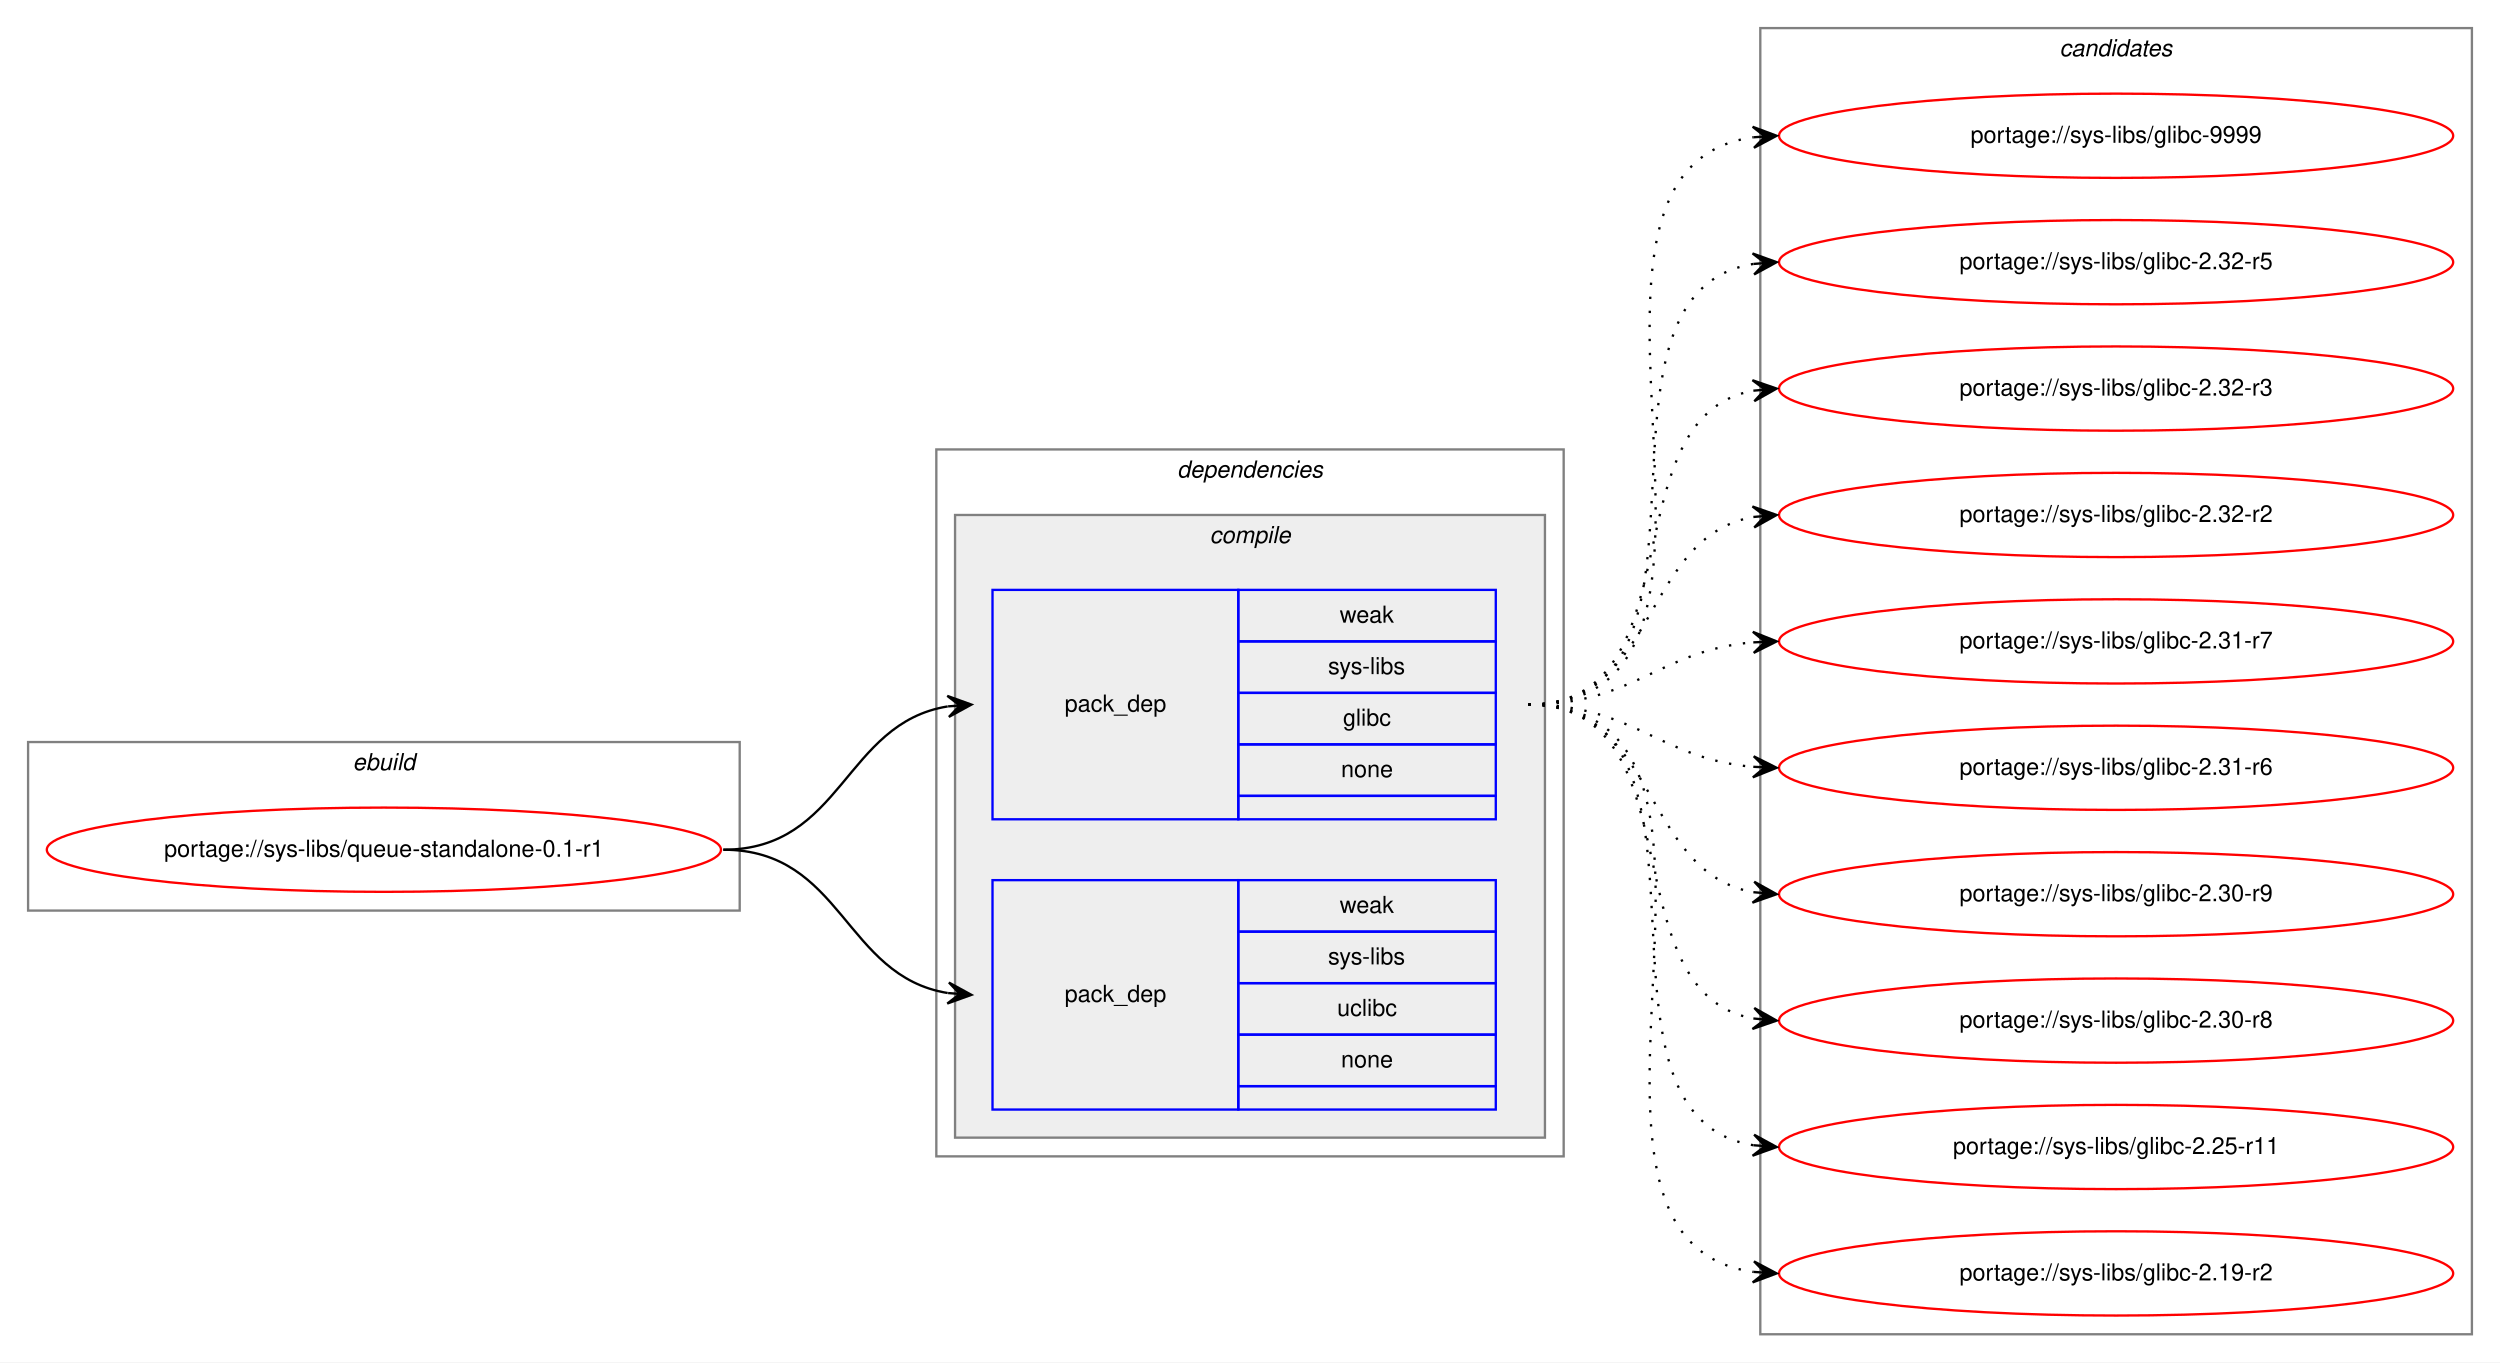
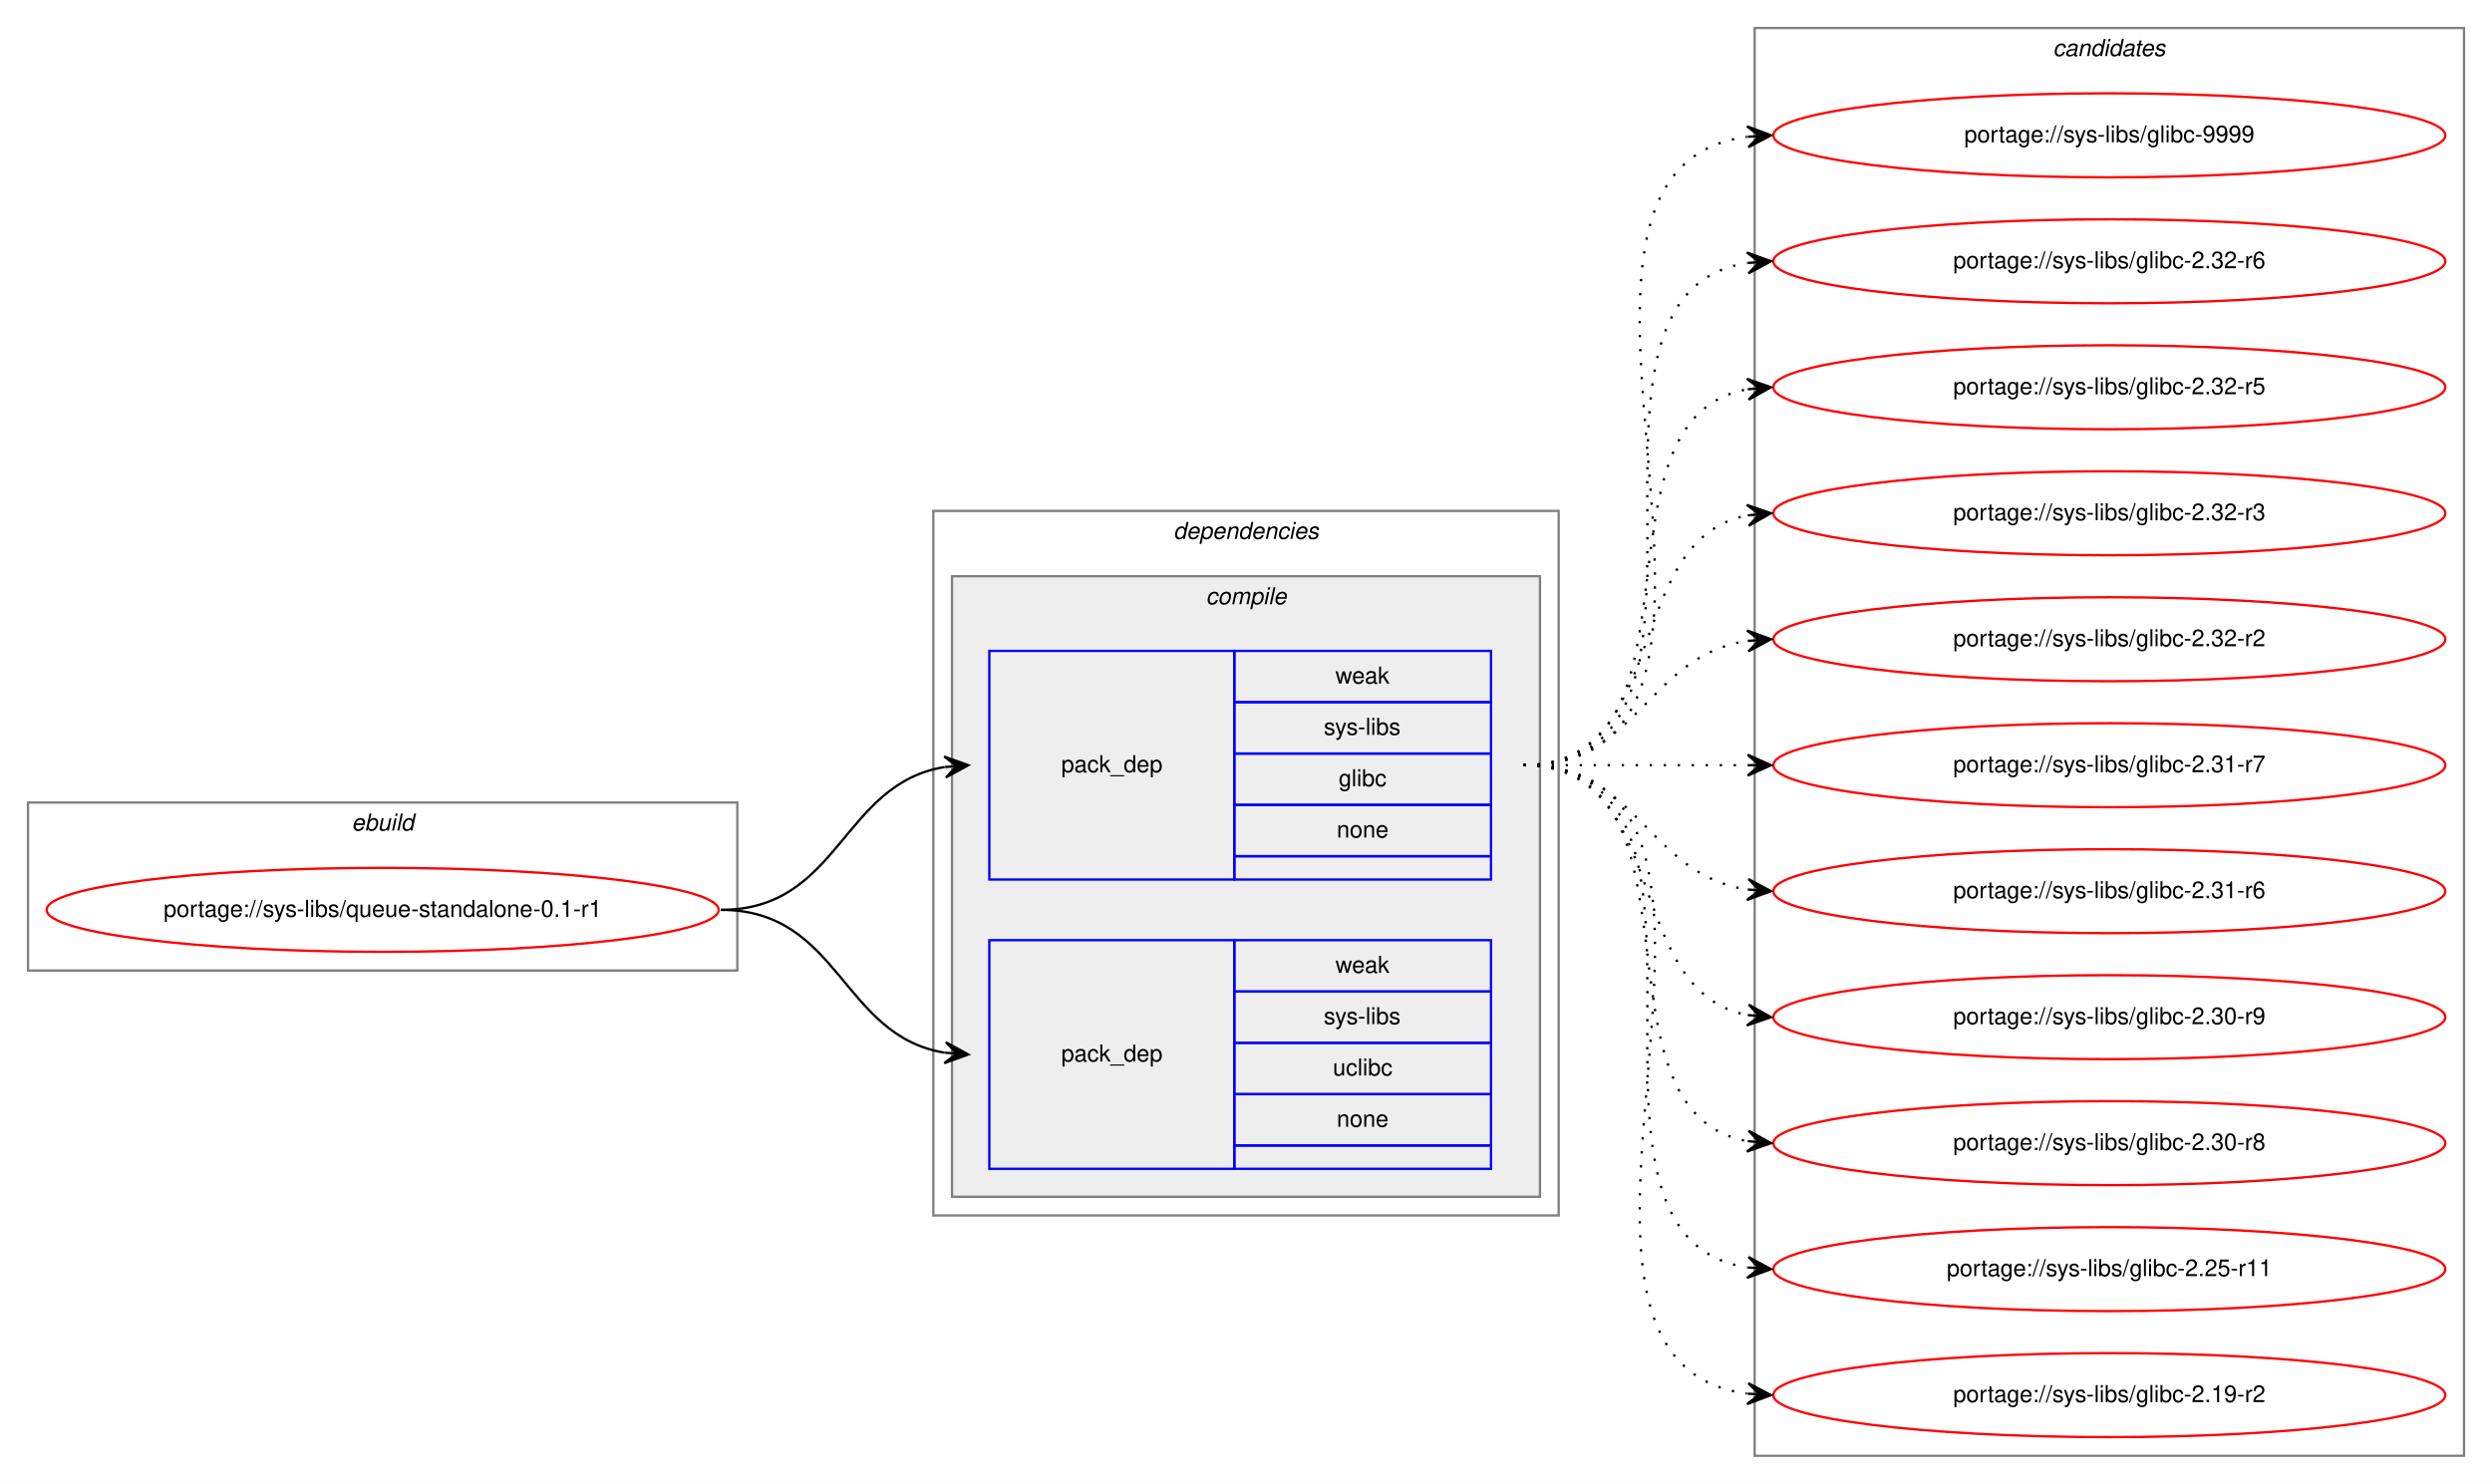
- <svg xmlns="http://www.w3.org/2000/svg" xmlns:xlink="http://www.w3.org/1999/xlink" width="1068pt" height="582pt" viewBox="0.00 0.00 1068.00 582.00">
-   <g id="graph0" class="graph" transform="scale(1 1) rotate(0) translate(4 578)">
-     <polygon fill="white" stroke="transparent" points="-4,4 -4,-578 1064,-578 1064,4 -4,4" />
+ <svg xmlns="http://www.w3.org/2000/svg" xmlns:xlink="http://www.w3.org/1999/xlink" width="1068pt" height="636pt" viewBox="0.00 0.00 1068.00 636.00">
+   <g id="graph0" class="graph" transform="scale(1 1) rotate(0) translate(4 632)">
+     <polygon fill="white" stroke="transparent" points="-4,4 -4,-632 1064,-632 1064,4 -4,4" />
    <g id="clust1" class="cluster">
-       <polygon fill="none" stroke="gray" points="8,-189 8,-261 312,-261 312,-189 8,-189" />
-       <text text-anchor="start" x="146.66" y="-249" font-family="Helvetica,sans-Serif" font-style="italic" font-size="10.00">ebuild</text>
+       <polygon fill="none" stroke="gray" points="8,-216 8,-288 312,-288 312,-216 8,-216" />
+       <text text-anchor="start" x="146.66" y="-276" font-family="Helvetica,sans-Serif" font-style="italic" font-size="10.00">ebuild</text>
    </g>
    <g id="clust2" class="cluster">
-       <polygon fill="none" stroke="gray" points="396,-84 396,-386 664,-386 664,-84 396,-84" />
-       <text text-anchor="start" x="498.88" y="-374" font-family="Helvetica,sans-Serif" font-style="italic" font-size="10.00">dependencies</text>
+       <polygon fill="none" stroke="gray" points="396,-111 396,-413 664,-413 664,-111 396,-111" />
+       <text text-anchor="start" x="498.88" y="-401" font-family="Helvetica,sans-Serif" font-style="italic" font-size="10.00">dependencies</text>
    </g>
    <g id="clust3" class="cluster">
-       <polygon fill="#eeeeee" stroke="gray" points="404,-92 404,-358 656,-358 656,-92 404,-92" />
-       <text text-anchor="start" x="512.78" y="-346" font-family="Helvetica,sans-Serif" font-style="italic" font-size="10.00">compile</text>
+       <polygon fill="#eeeeee" stroke="gray" points="404,-119 404,-385 656,-385 656,-119 404,-119" />
+       <text text-anchor="start" x="512.78" y="-373" font-family="Helvetica,sans-Serif" font-style="italic" font-size="10.00">compile</text>
    </g>
    <g id="clust8" class="cluster">
-       <polygon fill="none" stroke="gray" points="748,-8 748,-566 1052,-566 1052,-8 748,-8" />
-       <text text-anchor="start" x="875.82" y="-554" font-family="Helvetica,sans-Serif" font-style="italic" font-size="10.00">candidates</text>
+       <polygon fill="none" stroke="gray" points="748,-8 748,-620 1052,-620 1052,-8 748,-8" />
+       <text text-anchor="start" x="875.82" y="-608" font-family="Helvetica,sans-Serif" font-style="italic" font-size="10.00">candidates</text>
    </g>
    <g id="node1" class="node">
      <g id="a_node1">
        <a xlink:href="../sys-libs/queue-standalone-0.1-r1.svg" xlink:title="portage://sys-libs/queue-standalone-0.1-r1">
-           <ellipse fill="none" stroke="red" cx="160" cy="-215" rx="144" ry="18" />
-           <text text-anchor="middle" x="160" y="-212" font-family="Helvetica,sans-Serif" font-size="10.00">portage://sys-libs/queue-standalone-0.1-r1</text>
+           <ellipse fill="none" stroke="red" cx="160" cy="-242" rx="144" ry="18" />
+           <text text-anchor="middle" x="160" y="-239" font-family="Helvetica,sans-Serif" font-size="10.00">portage://sys-libs/queue-standalone-0.1-r1</text>
        </a>
      </g>
    </g>
    <g id="node2" class="node">
-       <polygon fill="none" stroke="blue" points="420,-228 420,-326 525,-326 525,-228 420,-228" />
-       <text text-anchor="start" x="450.82" y="-274" font-family="Helvetica,sans-Serif" font-size="10.00">pack_dep</text>
-       <polygon fill="none" stroke="blue" points="525,-304 525,-326 635,-326 635,-304 525,-304" />
-       <text text-anchor="start" x="568.33" y="-312" font-family="Helvetica,sans-Serif" font-size="10.00">weak</text>
-       <polygon fill="none" stroke="blue" points="525,-282 525,-304 635,-304 635,-282 525,-282" />
-       <text text-anchor="start" x="563.34" y="-290" font-family="Helvetica,sans-Serif" font-size="10.00">sys-libs</text>
-       <polygon fill="none" stroke="blue" points="525,-260 525,-282 635,-282 635,-260 525,-260" />
-       <text text-anchor="start" x="569.72" y="-268" font-family="Helvetica,sans-Serif" font-size="10.00">glibc</text>
-       <polygon fill="none" stroke="blue" points="525,-238 525,-260 635,-260 635,-238 525,-238" />
-       <text text-anchor="start" x="568.88" y="-246" font-family="Helvetica,sans-Serif" font-size="10.00">none</text>
-       <polygon fill="none" stroke="blue" points="525,-228 525,-238 635,-238 635,-228 525,-228" />
+       <polygon fill="none" stroke="blue" points="420,-255 420,-353 525,-353 525,-255 420,-255" />
+       <text text-anchor="start" x="450.82" y="-301" font-family="Helvetica,sans-Serif" font-size="10.00">pack_dep</text>
+       <polygon fill="none" stroke="blue" points="525,-331 525,-353 635,-353 635,-331 525,-331" />
+       <text text-anchor="start" x="568.33" y="-339" font-family="Helvetica,sans-Serif" font-size="10.00">weak</text>
+       <polygon fill="none" stroke="blue" points="525,-309 525,-331 635,-331 635,-309 525,-309" />
+       <text text-anchor="start" x="563.34" y="-317" font-family="Helvetica,sans-Serif" font-size="10.00">sys-libs</text>
+       <polygon fill="none" stroke="blue" points="525,-287 525,-309 635,-309 635,-287 525,-287" />
+       <text text-anchor="start" x="569.72" y="-295" font-family="Helvetica,sans-Serif" font-size="10.00">glibc</text>
+       <polygon fill="none" stroke="blue" points="525,-265 525,-287 635,-287 635,-265 525,-265" />
+       <text text-anchor="start" x="568.88" y="-273" font-family="Helvetica,sans-Serif" font-size="10.00">none</text>
+       <polygon fill="none" stroke="blue" points="525,-255 525,-265 635,-265 635,-255 525,-255" />
    </g>
    <g id="edge1" class="edge">
-       <path fill="none" stroke="black" d="M305,-215C355.95,-215 356.59,-269.04 400.86,-276.22" />
-       <polygon fill="black" stroke="black" points="411,-277 400.68,-280.72 406.01,-276.61 401.03,-276.23 401.03,-276.23 401.03,-276.23 406.01,-276.61 401.38,-271.74 411,-277 411,-277" />
+       <path fill="none" stroke="black" d="M305,-242C355.95,-242 356.59,-296.04 400.86,-303.22" />
+       <polygon fill="black" stroke="black" points="411,-304 400.68,-307.72 406.01,-303.61 401.03,-303.23 401.03,-303.23 401.03,-303.23 406.01,-303.61 401.38,-298.74 411,-304 411,-304" />
    </g>
    <g id="node3" class="node">
-       <polygon fill="none" stroke="blue" points="420,-104 420,-202 525,-202 525,-104 420,-104" />
-       <text text-anchor="start" x="450.82" y="-150" font-family="Helvetica,sans-Serif" font-size="10.00">pack_dep</text>
-       <polygon fill="none" stroke="blue" points="525,-180 525,-202 635,-202 635,-180 525,-180" />
-       <text text-anchor="start" x="568.33" y="-188" font-family="Helvetica,sans-Serif" font-size="10.00">weak</text>
-       <polygon fill="none" stroke="blue" points="525,-158 525,-180 635,-180 635,-158 525,-158" />
-       <text text-anchor="start" x="563.34" y="-166" font-family="Helvetica,sans-Serif" font-size="10.00">sys-libs</text>
-       <polygon fill="none" stroke="blue" points="525,-136 525,-158 635,-158 635,-136 525,-136" />
-       <text text-anchor="start" x="567.22" y="-144" font-family="Helvetica,sans-Serif" font-size="10.00">uclibc</text>
-       <polygon fill="none" stroke="blue" points="525,-114 525,-136 635,-136 635,-114 525,-114" />
-       <text text-anchor="start" x="568.88" y="-122" font-family="Helvetica,sans-Serif" font-size="10.00">none</text>
-       <polygon fill="none" stroke="blue" points="525,-104 525,-114 635,-114 635,-104 525,-104" />
+       <polygon fill="none" stroke="blue" points="420,-131 420,-229 525,-229 525,-131 420,-131" />
+       <text text-anchor="start" x="450.82" y="-177" font-family="Helvetica,sans-Serif" font-size="10.00">pack_dep</text>
+       <polygon fill="none" stroke="blue" points="525,-207 525,-229 635,-229 635,-207 525,-207" />
+       <text text-anchor="start" x="568.33" y="-215" font-family="Helvetica,sans-Serif" font-size="10.00">weak</text>
+       <polygon fill="none" stroke="blue" points="525,-185 525,-207 635,-207 635,-185 525,-185" />
+       <text text-anchor="start" x="563.34" y="-193" font-family="Helvetica,sans-Serif" font-size="10.00">sys-libs</text>
+       <polygon fill="none" stroke="blue" points="525,-163 525,-185 635,-185 635,-163 525,-163" />
+       <text text-anchor="start" x="567.22" y="-171" font-family="Helvetica,sans-Serif" font-size="10.00">uclibc</text>
+       <polygon fill="none" stroke="blue" points="525,-141 525,-163 635,-163 635,-141 525,-141" />
+       <text text-anchor="start" x="568.88" y="-149" font-family="Helvetica,sans-Serif" font-size="10.00">none</text>
+       <polygon fill="none" stroke="blue" points="525,-131 525,-141 635,-141 635,-131 525,-131" />
    </g>
    <g id="edge2" class="edge">
-       <path fill="none" stroke="black" d="M305,-215C355.95,-215 356.59,-160.96 400.86,-153.78" />
-       <polygon fill="black" stroke="black" points="411,-153 401.38,-158.26 406.01,-153.39 401.03,-153.77 401.03,-153.77 401.03,-153.77 406.01,-153.39 400.68,-149.28 411,-153 411,-153" />
+       <path fill="none" stroke="black" d="M305,-242C355.95,-242 356.59,-187.96 400.86,-180.78" />
+       <polygon fill="black" stroke="black" points="411,-180 401.38,-185.26 406.01,-180.39 401.03,-180.77 401.03,-180.77 401.03,-180.77 406.01,-180.39 400.68,-176.28 411,-180 411,-180" />
    </g>
    <g id="node4" class="node">
      <g id="a_node4">
        <a xlink:href="../sys-libs/glibc-9999.svg" xlink:title="portage://sys-libs/glibc-9999">
-           <ellipse fill="none" stroke="red" cx="900" cy="-520" rx="144" ry="18" />
-           <text text-anchor="middle" x="900" y="-517" font-family="Helvetica,sans-Serif" font-size="10.00">portage://sys-libs/glibc-9999</text>
+           <ellipse fill="none" stroke="red" cx="900" cy="-574" rx="144" ry="18" />
+           <text text-anchor="middle" x="900" y="-571" font-family="Helvetica,sans-Serif" font-size="10.00">portage://sys-libs/glibc-9999</text>
        </a>
      </g>
    </g>
    <g id="edge3" class="edge">
-       <path fill="none" stroke="black" stroke-dasharray="1,5" d="M649,-277C763.26,-277 644.8,-505.51 744.97,-519.35" />
-       <polygon fill="black" stroke="black" points="755,-520 744.73,-523.84 750.01,-519.67 745.02,-519.35 745.02,-519.35 745.02,-519.35 750.01,-519.67 745.31,-514.86 755,-520 755,-520" />
+       <path fill="none" stroke="black" stroke-dasharray="1,5" d="M649,-304C774.27,-304 634.46,-558.92 744.71,-573.36" />
+       <polygon fill="black" stroke="black" points="755,-574 744.74,-577.87 750.01,-573.69 745.02,-573.38 745.02,-573.38 745.02,-573.38 750.01,-573.69 745.3,-568.89 755,-574 755,-574" />
    </g>
    <g id="node5" class="node">
      <g id="a_node5">
+         <a xlink:href="../sys-libs/glibc-2.32-r6.svg" xlink:title="portage://sys-libs/glibc-2.32-r6">
+           <ellipse fill="none" stroke="red" cx="900" cy="-520" rx="144" ry="18" />
+           <text text-anchor="middle" x="900" y="-517" font-family="Helvetica,sans-Serif" font-size="10.00">portage://sys-libs/glibc-2.32-r6</text>
+         </a>
+       </g>
+     </g>
+     <g id="edge4" class="edge">
+       <path fill="none" stroke="black" stroke-dasharray="1,5" d="M649,-304C752.28,-304 655.19,-505.49 744.77,-519.26" />
+       <polygon fill="black" stroke="black" points="755,-520 744.7,-523.77 750.01,-519.64 745.03,-519.28 745.03,-519.28 745.03,-519.28 750.01,-519.64 745.35,-514.79 755,-520 755,-520" />
+     </g>
+     <g id="node6" class="node">
+       <g id="a_node6">
        <a xlink:href="../sys-libs/glibc-2.32-r5.svg" xlink:title="portage://sys-libs/glibc-2.32-r5">
          <ellipse fill="none" stroke="red" cx="900" cy="-466" rx="144" ry="18" />
          <text text-anchor="middle" x="900" y="-463" font-family="Helvetica,sans-Serif" font-size="10.00">portage://sys-libs/glibc-2.32-r5</text>
        </a>
      </g>
    </g>
-     <g id="edge4" class="edge">
-       <path fill="none" stroke="black" stroke-dasharray="1,5" d="M649,-277C741.74,-277 664.87,-452.23 745.02,-465.24" />
-       <polygon fill="black" stroke="black" points="755,-466 744.69,-469.73 750.01,-465.62 745.03,-465.24 745.03,-465.24 745.03,-465.24 750.01,-465.62 745.37,-460.75 755,-466 755,-466" />
+     <g id="edge5" class="edge">
+       <path fill="none" stroke="black" stroke-dasharray="1,5" d="M649,-304C731.35,-304 674.36,-452.38 744.73,-465.13" />
+       <polygon fill="black" stroke="black" points="755,-466 744.66,-469.64 750.02,-465.58 745.04,-465.15 745.04,-465.15 745.04,-465.15 750.02,-465.58 745.42,-460.67 755,-466 755,-466" />
    </g>
-     <g id="node6" class="node">
-       <g id="a_node6">
+     <g id="node7" class="node">
+       <g id="a_node7">
        <a xlink:href="../sys-libs/glibc-2.32-r3.svg" xlink:title="portage://sys-libs/glibc-2.32-r3">
          <ellipse fill="none" stroke="red" cx="900" cy="-412" rx="144" ry="18" />
          <text text-anchor="middle" x="900" y="-409" font-family="Helvetica,sans-Serif" font-size="10.00">portage://sys-libs/glibc-2.32-r3</text>
        </a>
      </g>
    </g>
-     <g id="edge5" class="edge">
-       <path fill="none" stroke="black" stroke-dasharray="1,5" d="M649,-277C721.56,-277 682.97,-399.14 744.68,-411.07" />
-       <polygon fill="black" stroke="black" points="755,-412 744.64,-415.58 750.02,-411.55 745.04,-411.1 745.04,-411.1 745.04,-411.1 750.02,-411.55 745.45,-406.62 755,-412 755,-412" />
+     <g id="edge6" class="edge">
+       <path fill="none" stroke="black" stroke-dasharray="1,5" d="M649,-304C712.58,-304 690.58,-400.51 744.79,-411.07" />
+       <polygon fill="black" stroke="black" points="755,-412 744.63,-415.57 750.02,-411.54 745.04,-411.09 745.04,-411.09 745.04,-411.09 750.02,-411.54 745.45,-406.61 755,-412 755,-412" />
    </g>
-     <g id="node7" class="node">
-       <g id="a_node7">
+     <g id="node8" class="node">
+       <g id="a_node8">
        <a xlink:href="../sys-libs/glibc-2.32-r2.svg" xlink:title="portage://sys-libs/glibc-2.32-r2">
          <ellipse fill="none" stroke="red" cx="900" cy="-358" rx="144" ry="18" />
          <text text-anchor="middle" x="900" y="-355" font-family="Helvetica,sans-Serif" font-size="10.00">portage://sys-libs/glibc-2.32-r2</text>
        </a>
      </g>
    </g>
-     <g id="edge6" class="edge">
-       <path fill="none" stroke="black" stroke-dasharray="1,5" d="M649,-277C704.7,-277 696.97,-348.49 744.99,-357.15" />
-       <polygon fill="black" stroke="black" points="755,-358 744.65,-361.63 750.02,-357.57 745.04,-357.15 745.04,-357.15 745.04,-357.15 750.02,-357.57 745.42,-352.67 755,-358 755,-358" />
+     <g id="edge7" class="edge">
+       <path fill="none" stroke="black" stroke-dasharray="1,5" d="M649,-304C698.26,-304 701.85,-350.87 744.86,-357.28" />
+       <polygon fill="black" stroke="black" points="755,-358 744.71,-361.78 750.01,-357.64 745.03,-357.29 745.03,-357.29 745.03,-357.29 750.01,-357.64 745.35,-352.8 755,-358 755,-358" />
    </g>
-     <g id="node8" class="node">
-       <g id="a_node8">
+     <g id="node9" class="node">
+       <g id="a_node9">
        <a xlink:href="../sys-libs/glibc-2.31-r7.svg" xlink:title="portage://sys-libs/glibc-2.31-r7">
          <ellipse fill="none" stroke="red" cx="900" cy="-304" rx="144" ry="18" />
          <text text-anchor="middle" x="900" y="-301" font-family="Helvetica,sans-Serif" font-size="10.00">portage://sys-libs/glibc-2.31-r7</text>
        </a>
      </g>
    </g>
-     <g id="edge7" class="edge">
-       <path fill="none" stroke="black" stroke-dasharray="1,5" d="M649,-277C694.01,-277 704.86,-300.14 744.8,-303.58" />
-       <polygon fill="black" stroke="black" points="755,-304 744.82,-308.08 750,-303.79 745.01,-303.58 745.01,-303.58 745.01,-303.58 750,-303.79 745.2,-299.09 755,-304 755,-304" />
+     <g id="edge8" class="edge">
+       <path fill="none" stroke="black" stroke-dasharray="1,5" d="M649,-304C692.43,-304 705.83,-304 744.57,-304" />
+       <polygon fill="black" stroke="black" points="755,-304 745,-308.5 750,-304 745,-304 745,-304 745,-304 750,-304 745,-299.5 755,-304 755,-304" />
    </g>
-     <g id="node9" class="node">
-       <g id="a_node9">
+     <g id="node10" class="node">
+       <g id="a_node10">
        <a xlink:href="../sys-libs/glibc-2.31-r6.svg" xlink:title="portage://sys-libs/glibc-2.31-r6">
          <ellipse fill="none" stroke="red" cx="900" cy="-250" rx="144" ry="18" />
          <text text-anchor="middle" x="900" y="-247" font-family="Helvetica,sans-Serif" font-size="10.00">portage://sys-libs/glibc-2.31-r6</text>
        </a>
      </g>
    </g>
-     <g id="edge8" class="edge">
-       <path fill="none" stroke="black" stroke-dasharray="1,5" d="M649,-277C694.01,-277 704.86,-253.86 744.8,-250.42" />
-       <polygon fill="black" stroke="black" points="755,-250 745.2,-254.91 750,-250.21 745.01,-250.42 745.01,-250.42 745.01,-250.42 750,-250.21 744.82,-245.92 755,-250 755,-250" />
+     <g id="edge9" class="edge">
+       <path fill="none" stroke="black" stroke-dasharray="1,5" d="M649,-304C698.26,-304 701.85,-257.13 744.86,-250.72" />
+       <polygon fill="black" stroke="black" points="755,-250 745.35,-255.2 750.01,-250.36 745.03,-250.71 745.03,-250.71 745.03,-250.71 750.01,-250.36 744.71,-246.22 755,-250 755,-250" />
    </g>
-     <g id="node10" class="node">
-       <g id="a_node10">
+     <g id="node11" class="node">
+       <g id="a_node11">
        <a xlink:href="../sys-libs/glibc-2.30-r9.svg" xlink:title="portage://sys-libs/glibc-2.30-r9">
          <ellipse fill="none" stroke="red" cx="900" cy="-196" rx="144" ry="18" />
          <text text-anchor="middle" x="900" y="-193" font-family="Helvetica,sans-Serif" font-size="10.00">portage://sys-libs/glibc-2.30-r9</text>
        </a>
      </g>
    </g>
-     <g id="edge9" class="edge">
-       <path fill="none" stroke="black" stroke-dasharray="1,5" d="M649,-277C704.7,-277 696.97,-205.51 744.99,-196.85" />
-       <polygon fill="black" stroke="black" points="755,-196 745.42,-201.33 750.02,-196.43 745.04,-196.85 745.04,-196.85 745.04,-196.85 750.02,-196.43 744.65,-192.37 755,-196 755,-196" />
+     <g id="edge10" class="edge">
+       <path fill="none" stroke="black" stroke-dasharray="1,5" d="M649,-304C712.58,-304 690.58,-207.49 744.79,-196.93" />
+       <polygon fill="black" stroke="black" points="755,-196 745.45,-201.39 750.02,-196.46 745.04,-196.91 745.04,-196.91 745.04,-196.91 750.02,-196.46 744.63,-192.43 755,-196 755,-196" />
    </g>
-     <g id="node11" class="node">
-       <g id="a_node11">
+     <g id="node12" class="node">
+       <g id="a_node12">
        <a xlink:href="../sys-libs/glibc-2.30-r8.svg" xlink:title="portage://sys-libs/glibc-2.30-r8">
          <ellipse fill="none" stroke="red" cx="900" cy="-142" rx="144" ry="18" />
          <text text-anchor="middle" x="900" y="-139" font-family="Helvetica,sans-Serif" font-size="10.00">portage://sys-libs/glibc-2.30-r8</text>
        </a>
      </g>
    </g>
-     <g id="edge10" class="edge">
-       <path fill="none" stroke="black" stroke-dasharray="1,5" d="M649,-277C721.56,-277 682.97,-154.86 744.68,-142.93" />
-       <polygon fill="black" stroke="black" points="755,-142 745.45,-147.38 750.02,-142.45 745.04,-142.9 745.04,-142.9 745.04,-142.9 750.02,-142.45 744.64,-138.42 755,-142 755,-142" />
+     <g id="edge11" class="edge">
+       <path fill="none" stroke="black" stroke-dasharray="1,5" d="M649,-304C731.35,-304 674.36,-155.62 744.73,-142.87" />
+       <polygon fill="black" stroke="black" points="755,-142 745.42,-147.33 750.02,-142.42 745.04,-142.85 745.04,-142.85 745.04,-142.85 750.02,-142.42 744.66,-138.36 755,-142 755,-142" />
    </g>
-     <g id="node12" class="node">
-       <g id="a_node12">
+     <g id="node13" class="node">
+       <g id="a_node13">
        <a xlink:href="../sys-libs/glibc-2.25-r11.svg" xlink:title="portage://sys-libs/glibc-2.25-r11">
          <ellipse fill="none" stroke="red" cx="900" cy="-88" rx="144" ry="18" />
          <text text-anchor="middle" x="900" y="-85" font-family="Helvetica,sans-Serif" font-size="10.00">portage://sys-libs/glibc-2.25-r11</text>
        </a>
      </g>
    </g>
-     <g id="edge11" class="edge">
-       <path fill="none" stroke="black" stroke-dasharray="1,5" d="M649,-277C741.74,-277 664.87,-101.77 745.02,-88.76" />
-       <polygon fill="black" stroke="black" points="755,-88 745.37,-93.25 750.01,-88.38 745.03,-88.76 745.03,-88.76 745.03,-88.76 750.01,-88.38 744.69,-84.27 755,-88 755,-88" />
+     <g id="edge12" class="edge">
+       <path fill="none" stroke="black" stroke-dasharray="1,5" d="M649,-304C752.28,-304 655.19,-102.51 744.77,-88.74" />
+       <polygon fill="black" stroke="black" points="755,-88 745.35,-93.21 750.01,-88.36 745.03,-88.72 745.03,-88.72 745.03,-88.72 750.01,-88.36 744.7,-84.23 755,-88 755,-88" />
    </g>
-     <g id="node13" class="node">
-       <g id="a_node13">
+     <g id="node14" class="node">
+       <g id="a_node14">
        <a xlink:href="../sys-libs/glibc-2.19-r2.svg" xlink:title="portage://sys-libs/glibc-2.19-r2">
          <ellipse fill="none" stroke="red" cx="900" cy="-34" rx="144" ry="18" />
          <text text-anchor="middle" x="900" y="-31" font-family="Helvetica,sans-Serif" font-size="10.00">portage://sys-libs/glibc-2.19-r2</text>
        </a>
      </g>
    </g>
-     <g id="edge12" class="edge">
-       <path fill="none" stroke="black" stroke-dasharray="1,5" d="M649,-277C763.26,-277 644.8,-48.49 744.97,-34.65" />
-       <polygon fill="black" stroke="black" points="755,-34 745.31,-39.14 750.01,-34.33 745.02,-34.65 745.02,-34.65 745.02,-34.65 750.01,-34.33 744.73,-30.16 755,-34 755,-34" />
+     <g id="edge13" class="edge">
+       <path fill="none" stroke="black" stroke-dasharray="1,5" d="M649,-304C774.27,-304 634.46,-49.08 744.71,-34.64" />
+       <polygon fill="black" stroke="black" points="755,-34 745.3,-39.11 750.01,-34.31 745.02,-34.62 745.02,-34.62 745.02,-34.62 750.01,-34.31 744.74,-30.13 755,-34 755,-34" />
    </g>
  </g>
</svg>
